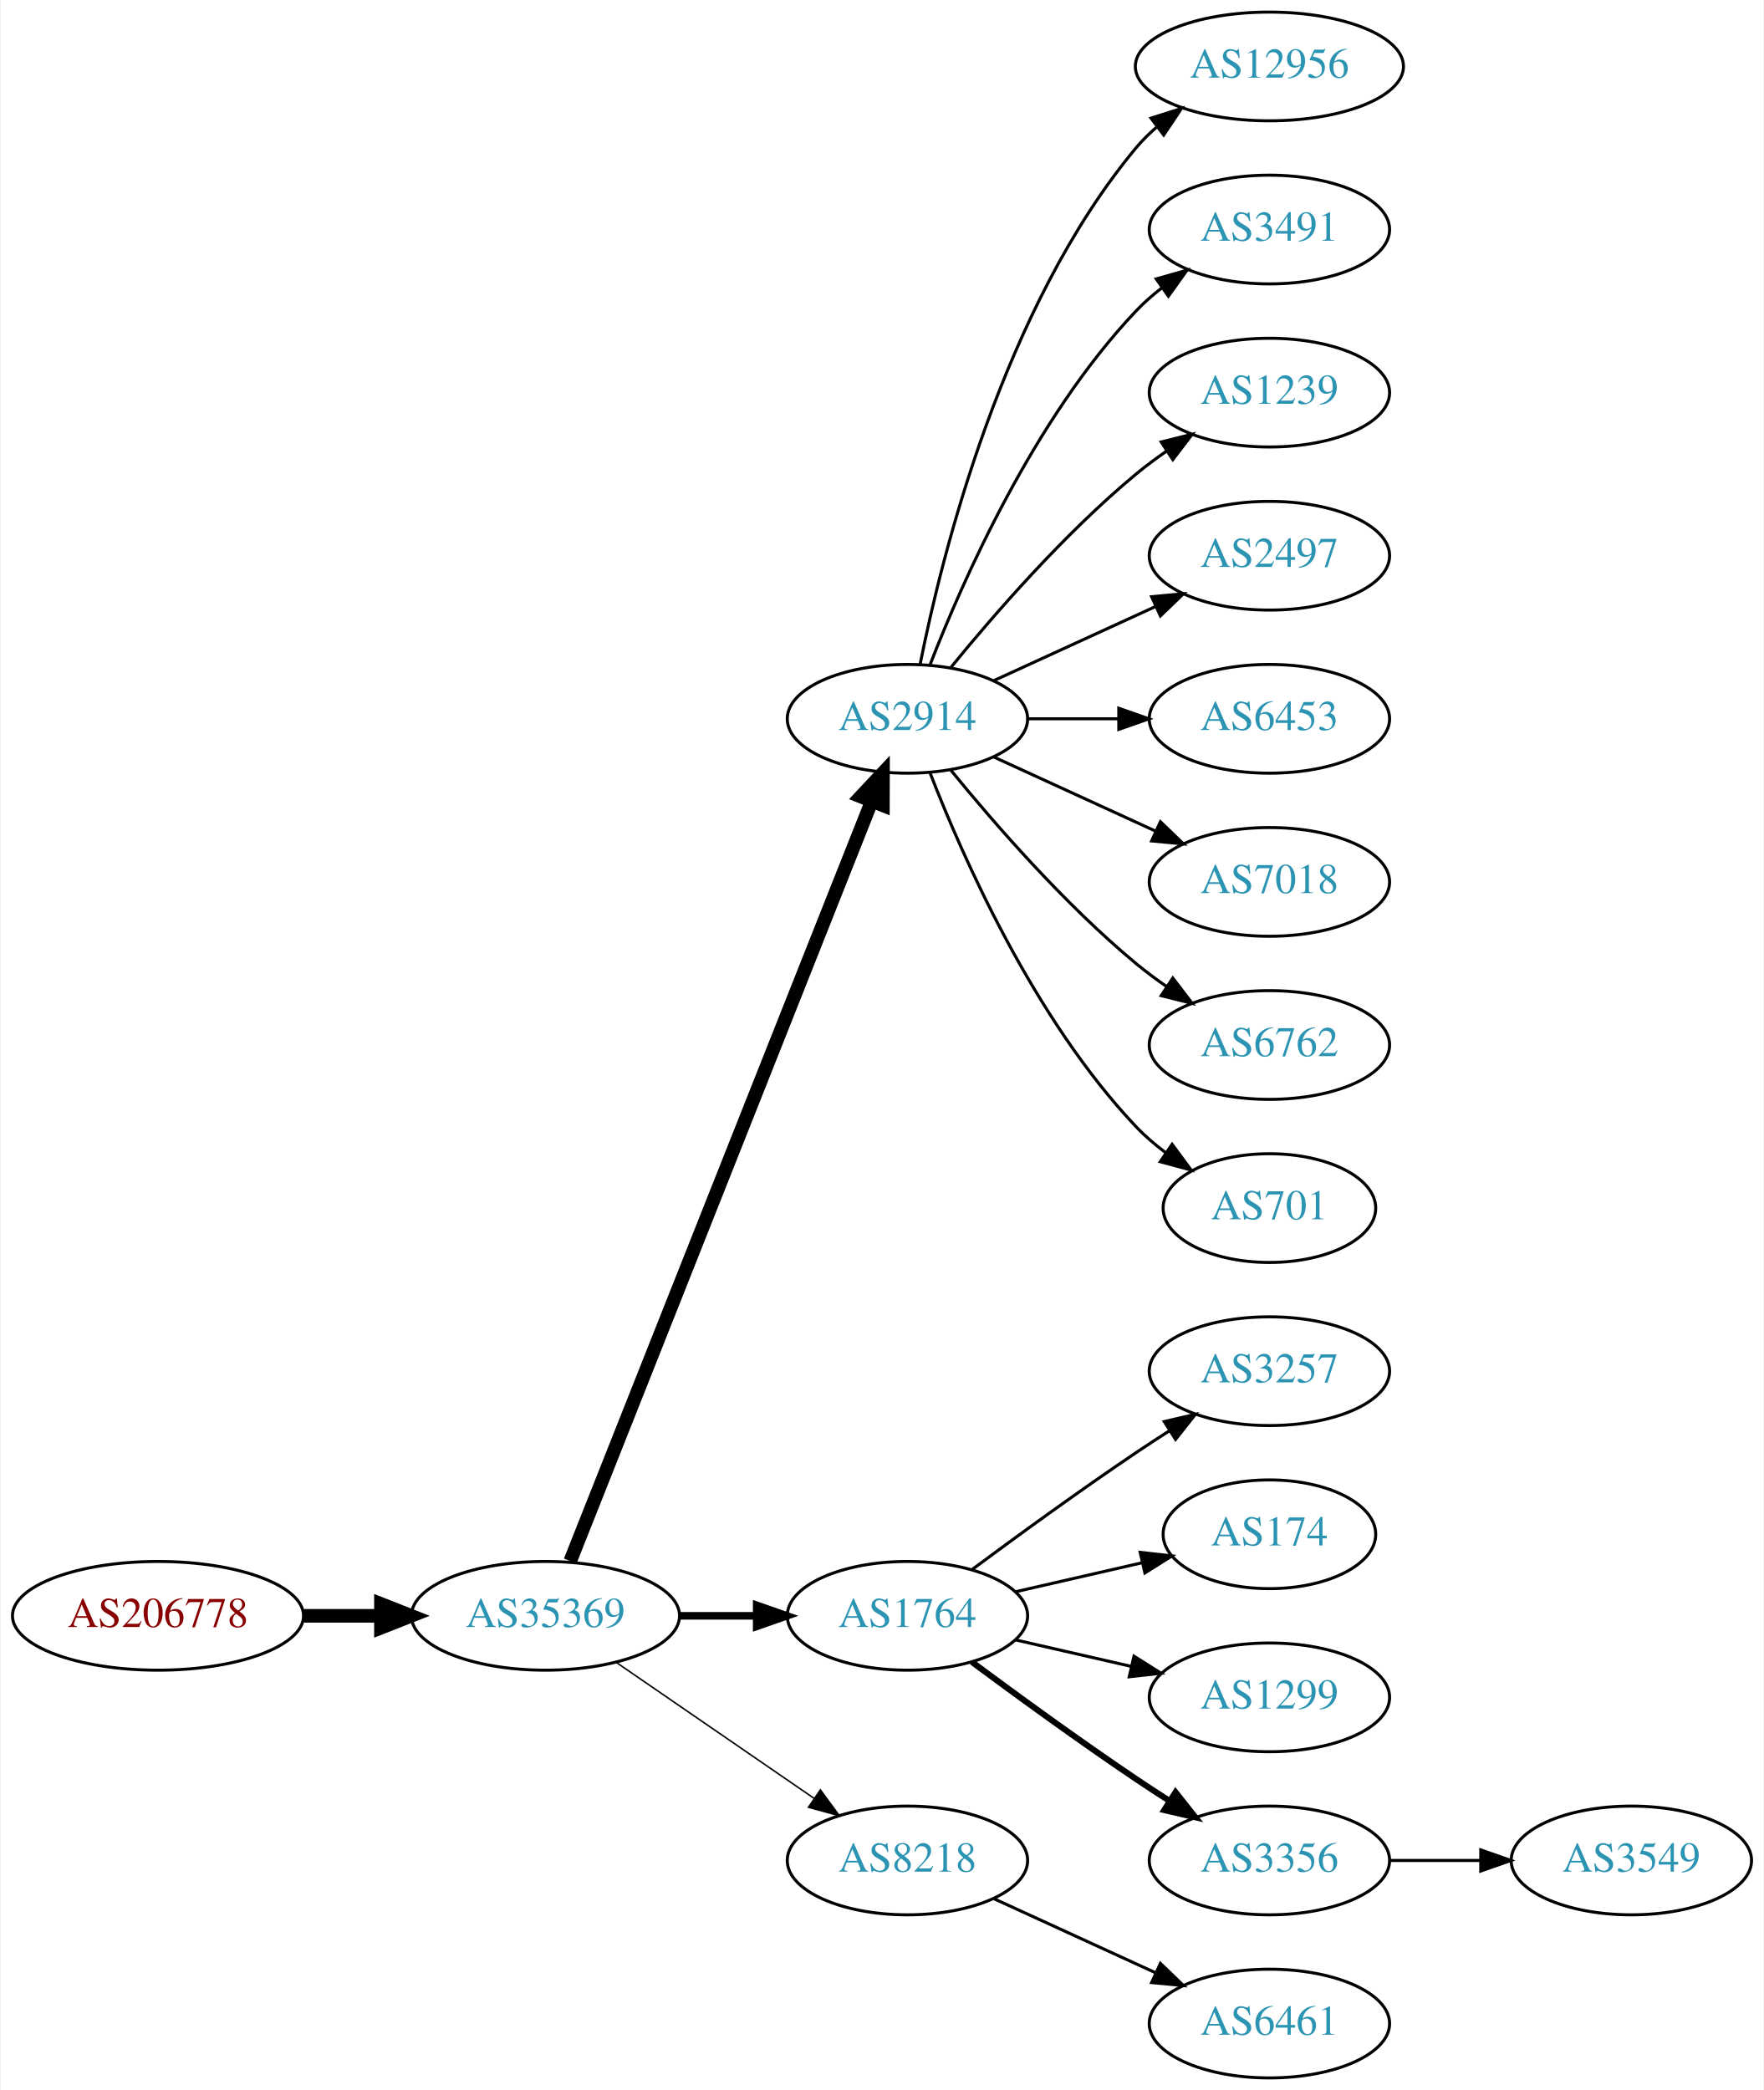
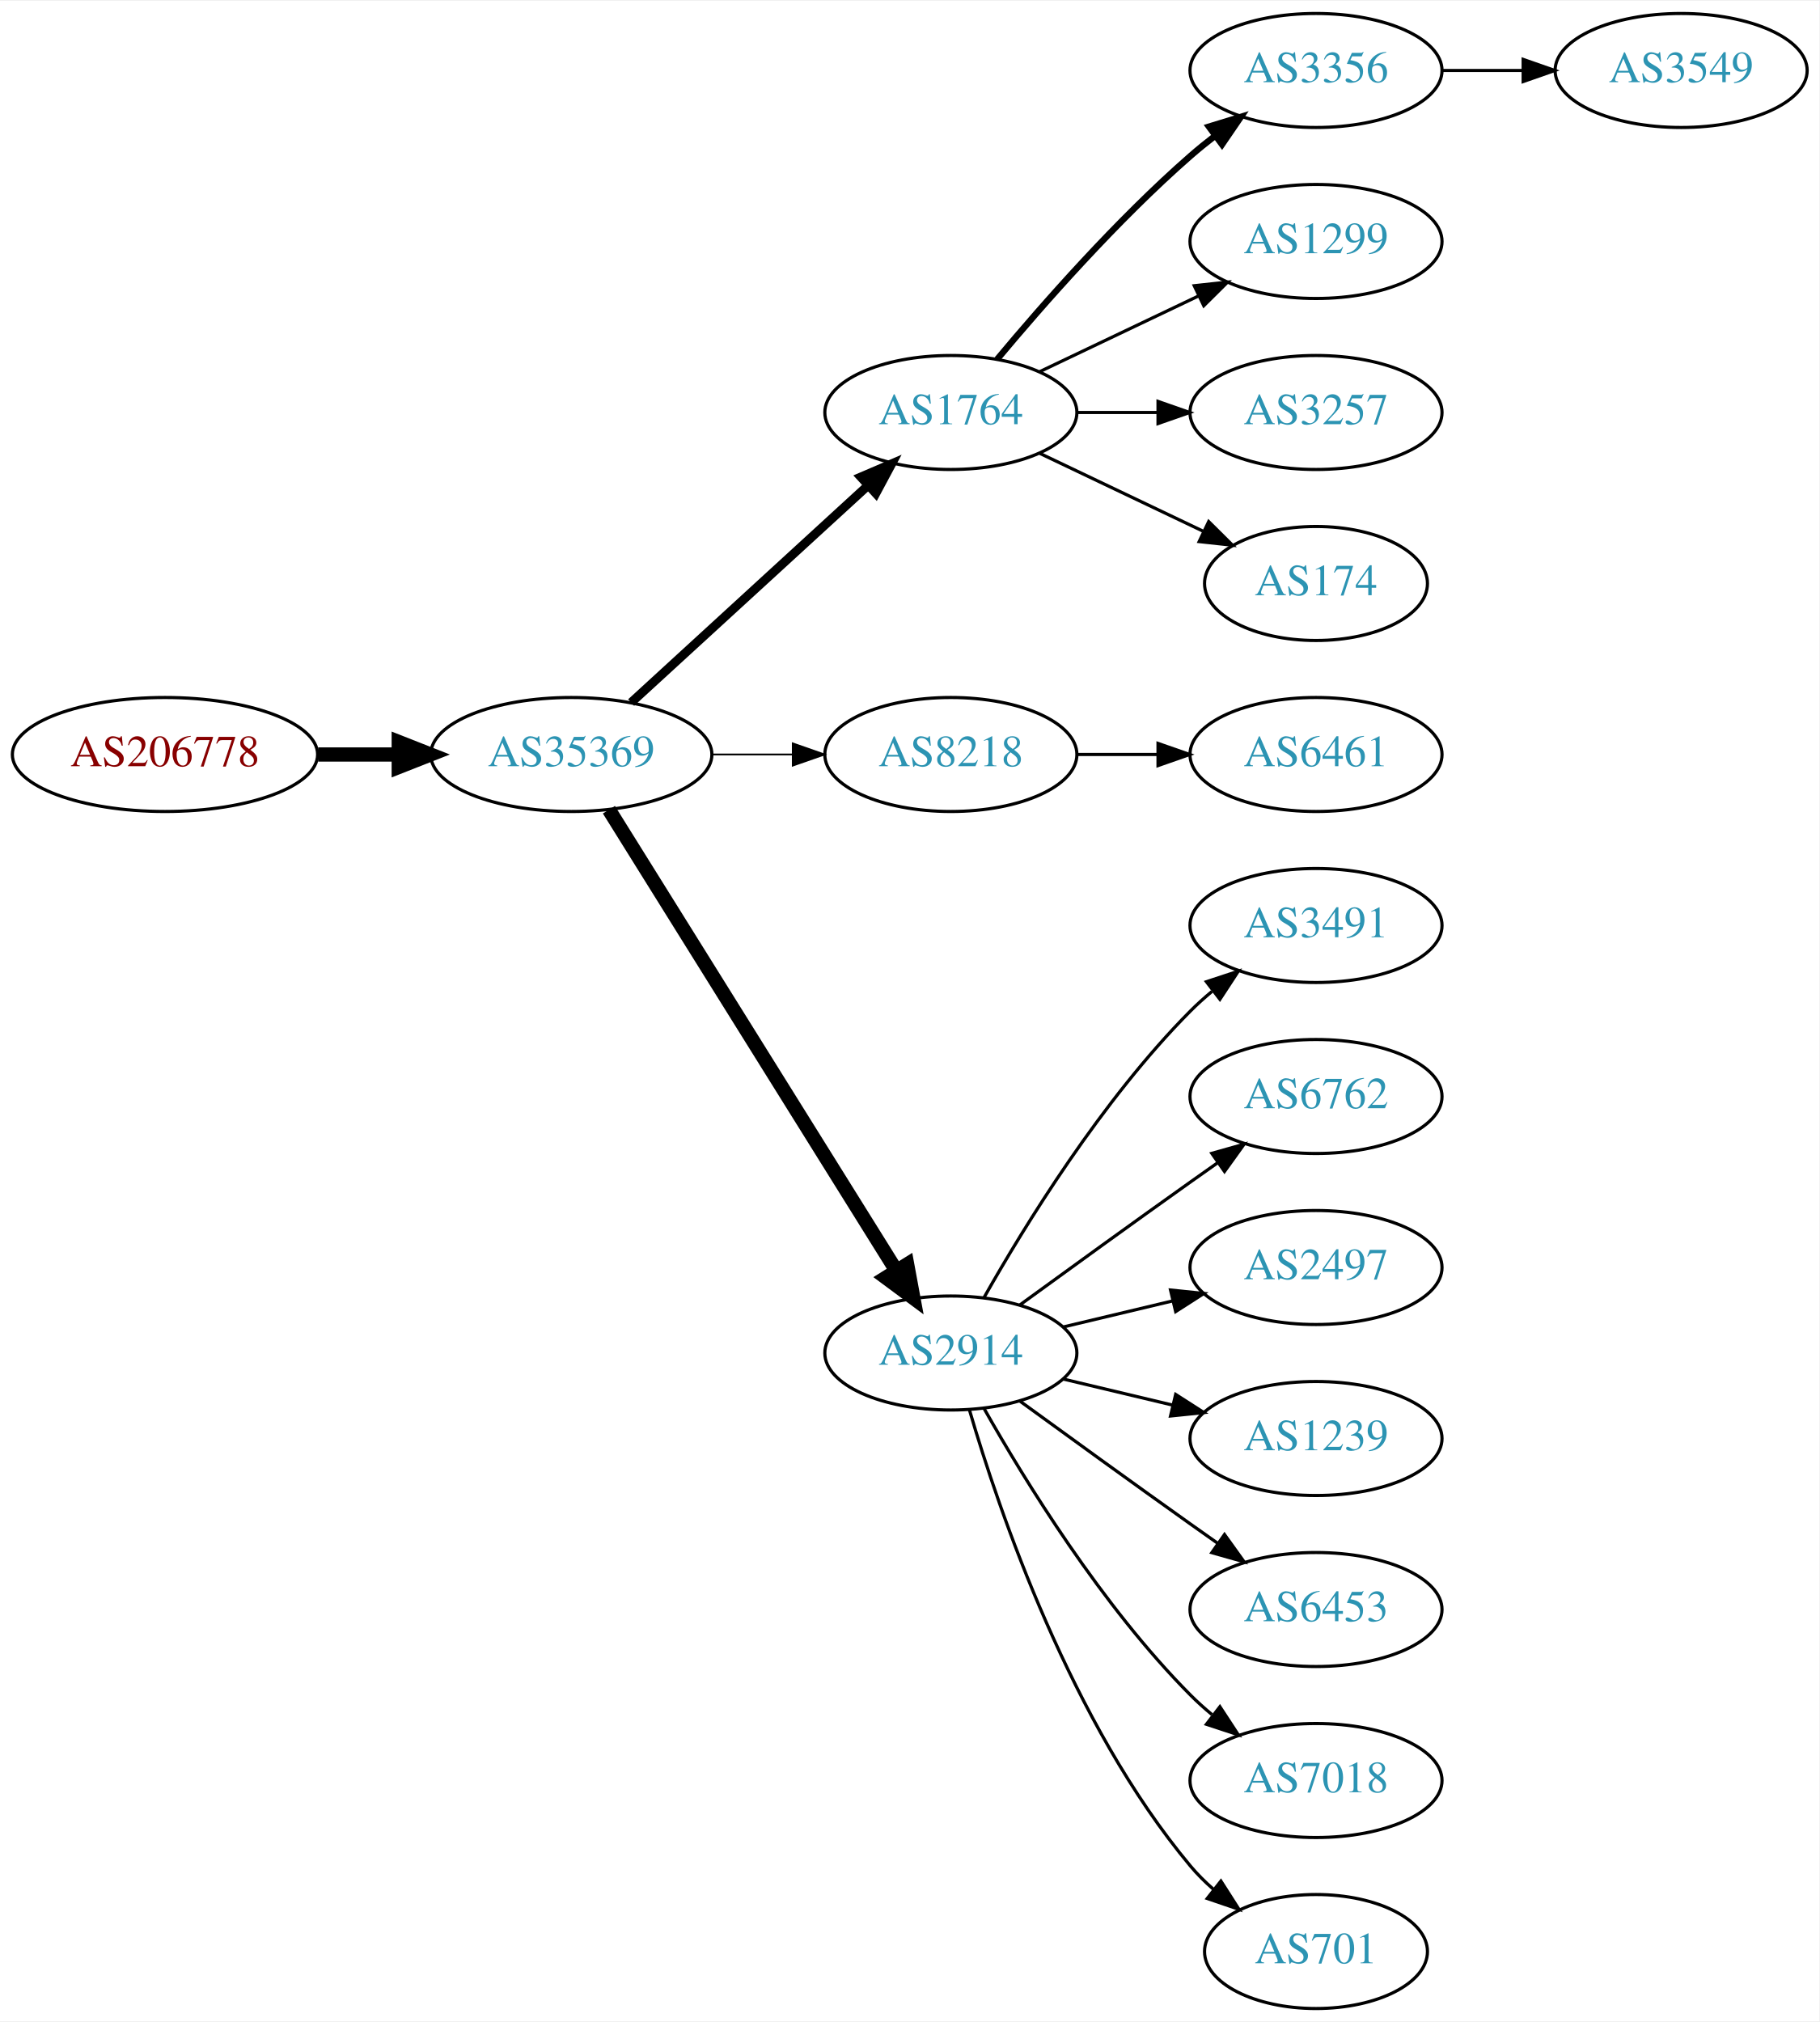
- <svg xmlns="http://www.w3.org/2000/svg" xmlns:xlink="http://www.w3.org/1999/xlink" width="584pt" height="692pt" viewBox="0.00 0.00 583.56 692.00">
-   <g id="graph0" class="graph" transform="scale(1 1) rotate(0) translate(4 688)">
-     <polygon fill="white" stroke="none" points="-4,4 -4,-688 579.562,-688 579.562,4 -4,4" />
+ <svg xmlns="http://www.w3.org/2000/svg" xmlns:xlink="http://www.w3.org/1999/xlink" width="574pt" height="638pt" viewBox="0.00 0.00 574.46 638.00">
+   <g id="graph0" class="graph" transform="scale(1 1) rotate(0) translate(4 634)">
+     <polygon fill="white" stroke="none" points="-4,4 -4,-634 570.463,-634 570.463,4 -4,4" />
    <g id="node1" class="node">
      <g id="a_node1">
        <a xlink:href="/asn/206778" xlink:title="AS206778 ~ Hauser GmbH [AT]">
-           <ellipse fill="#ffffff" stroke="black" cx="48.096" cy="-153" rx="48.192" ry="18" />
-           <text text-anchor="middle" x="48.096" y="-149.3" font-family="Times,serif" font-size="14.00" fill="#880000">AS206778</text>
+           <ellipse fill="#ffffff" stroke="black" cx="48.096" cy="-396" rx="48.192" ry="18" />
+           <text text-anchor="middle" x="48.096" y="-392.3" font-family="Times,serif" font-size="14.00" fill="#880000">AS206778</text>
        </a>
      </g>
    </g>
    <g id="node2" class="node">
      <g id="a_node2">
        <a xlink:href="/asn/35369" xlink:title="AS35369 ~ LINZAG-TELEKOM-AS [AT]">
-           <ellipse fill="#ffffff" stroke="black" cx="176.388" cy="-153" rx="44.393" ry="18" />
-           <text text-anchor="middle" x="176.388" y="-149.3" font-family="Times,serif" font-size="14.00" fill="#2c94b3">AS35369</text>
+           <ellipse fill="#ffffff" stroke="black" cx="176.388" cy="-396" rx="44.393" ry="18" />
+           <text text-anchor="middle" x="176.388" y="-392.3" font-family="Times,serif" font-size="14.00" fill="#2c94b3">AS35369</text>
        </a>
      </g>
    </g>
    <g id="edge1" class="edge">
-       <path fill="none" stroke="black" stroke-width="4.5" d="M96.481,-153C104.742,-153 113.386,-153 121.799,-153" />
-       <polygon fill="black" stroke="black" stroke-width="4.5" points="121.904,-156.938 131.904,-153 121.904,-149.063 121.904,-156.938" />
+       <path fill="none" stroke="black" stroke-width="4.5" d="M96.481,-396C104.742,-396 113.386,-396 121.799,-396" />
+       <polygon fill="black" stroke="black" stroke-width="4.5" points="121.904,-399.938 131.904,-396 121.904,-392.063 121.904,-399.938" />
    </g>
    <g id="node3" class="node">
      <g id="a_node3">
-         <a xlink:href="/asn/2914" xlink:title="AS2914 ~ NTT America, Inc. [US]">
-           <ellipse fill="#ffffff" stroke="black" cx="296.23" cy="-450" rx="39.794" ry="18" />
-           <text text-anchor="middle" x="296.23" y="-446.3" font-family="Times,serif" font-size="14.00" fill="#2c94b3">AS2914</text>
+         <a xlink:href="/asn/1764" xlink:title="AS1764 ~ NEXTLAYER-AS [AT]">
+           <ellipse fill="#ffffff" stroke="black" cx="296.23" cy="-504" rx="39.794" ry="18" />
+           <text text-anchor="middle" x="296.23" y="-500.3" font-family="Times,serif" font-size="14.00" fill="#2c94b3">AS1764</text>
        </a>
      </g>
    </g>
    <g id="edge2" class="edge">
-       <path fill="none" stroke="black" stroke-width="4.5" d="M184.582,-171.132C204.516,-221.373 260.558,-362.615 284.34,-422.553" />
-       <polygon fill="black" stroke="black" stroke-width="4.5" points="280.782,-424.263 288.13,-432.106 288.102,-421.358 280.782,-424.263" />
+       <path fill="none" stroke="black" stroke-width="2.812" d="M195.285,-412.403C215.214,-430.667 247.571,-460.322 270.048,-480.921" />
+       <polygon fill="black" stroke="black" stroke-width="2.812" points="267.813,-483.62 277.55,-487.797 272.543,-478.46 267.813,-483.62" />
    </g>
    <g id="node4" class="node">
      <g id="a_node4">
-         <a xlink:href="/asn/1764" xlink:title="AS1764 ~ NEXTLAYER-AS [AT]">
-           <ellipse fill="#ffffff" stroke="black" cx="296.23" cy="-153" rx="39.794" ry="18" />
-           <text text-anchor="middle" x="296.23" y="-149.3" font-family="Times,serif" font-size="14.00" fill="#2c94b3">AS1764</text>
+         <a xlink:href="/asn/8218" xlink:title="AS8218 ~ legacy Neotelecoms [FR]">
+           <ellipse fill="#ffffff" stroke="black" cx="296.23" cy="-396" rx="39.794" ry="18" />
+           <text text-anchor="middle" x="296.23" y="-392.3" font-family="Times,serif" font-size="14.00" fill="#2c94b3">AS8218</text>
        </a>
      </g>
    </g>
    <g id="edge3" class="edge">
-       <path fill="none" stroke="black" stroke-width="2.5" d="M220.599,-153C228.911,-153 237.674,-153 246.156,-153" />
-       <polygon fill="black" stroke="black" stroke-width="2.5" points="246.315,-156.5 256.315,-153 246.315,-149.5 246.315,-156.5" />
+       <path fill="none" stroke="black" stroke-width="0.562" d="M220.599,-396C228.911,-396 237.674,-396 246.156,-396" />
+       <polygon fill="black" stroke="black" stroke-width="0.562" points="246.315,-399.5 256.315,-396 246.315,-392.5 246.315,-399.5" />
    </g>
    <g id="node5" class="node">
      <g id="a_node5">
-         <a xlink:href="/asn/8218" xlink:title="AS8218 ~ legacy Neotelecoms [FR]">
-           <ellipse fill="#ffffff" stroke="black" cx="296.23" cy="-72" rx="39.794" ry="18" />
-           <text text-anchor="middle" x="296.23" y="-68.3" font-family="Times,serif" font-size="14.00" fill="#2c94b3">AS8218</text>
+         <a xlink:href="/asn/2914" xlink:title="AS2914 ~ NTT America, Inc. [US]">
+           <ellipse fill="#ffffff" stroke="black" cx="296.23" cy="-207" rx="39.794" ry="18" />
+           <text text-anchor="middle" x="296.23" y="-203.3" font-family="Times,serif" font-size="14.00" fill="#2c94b3">AS2914</text>
        </a>
      </g>
    </g>
    <g id="edge4" class="edge">
-       <path fill="none" stroke="black" stroke-width="0.5" d="M199.83,-137.574C218.412,-124.802 244.972,-106.545 265.352,-92.537" />
-       <polygon fill="black" stroke="black" stroke-width="0.5" points="267.408,-95.371 273.666,-86.822 263.443,-89.602 267.408,-95.371" />
+       <path fill="none" stroke="black" stroke-width="4.5" d="M188.263,-378.558C209.046,-345.225 254.507,-272.314 278.935,-233.134" />
+       <polygon fill="black" stroke="black" stroke-width="4.5" points="282.432,-234.969 284.381,-224.4 275.749,-230.802 282.432,-234.969" />
    </g>
    <g id="node6" class="node">
      <g id="a_node6">
-         <a xlink:href="/asn/12956" xlink:title="AS12956 ~ TELXIUS [ES]">
-           <ellipse fill="#ffffff" stroke="black" cx="416.073" cy="-666" rx="44.393" ry="18" />
-           <text text-anchor="middle" x="416.073" y="-662.3" font-family="Times,serif" font-size="14.00" fill="#2c94b3">AS12956</text>
+         <a xlink:href="/asn/3356" xlink:title="AS3356 ~ Level 3 Parent, LLC [US]">
+           <ellipse fill="#ffffff" stroke="black" cx="411.523" cy="-612" rx="39.794" ry="18" />
+           <text text-anchor="middle" x="411.523" y="-608.3" font-family="Times,serif" font-size="14.00" fill="#2c94b3">AS3356</text>
        </a>
      </g>
    </g>
    <g id="edge5" class="edge">
-       <path fill="none" stroke="black" d="M300.429,-468.073C307.592,-504.141 327.867,-586.125 371.877,-639 373.97,-641.515 376.36,-643.867 378.919,-646.051" />
-       <polygon fill="black" stroke="black" points="376.867,-648.887 386.966,-652.091 381.069,-643.289 376.867,-648.887" />
+       <path fill="none" stroke="black" stroke-width="2" d="M310.86,-520.817C325.143,-537.929 348.689,-564.745 371.877,-585 374.342,-587.154 376.981,-589.294 379.678,-591.372" />
+       <polygon fill="black" stroke="black" stroke-width="2" points="377.703,-594.264 387.832,-597.37 381.851,-588.625 377.703,-594.264" />
    </g>
    <g id="node7" class="node">
      <g id="a_node7">
-         <a xlink:href="/asn/3491" xlink:title="AS3491 ~ PCCW Global, Inc. [US]">
-           <ellipse fill="#ffffff" stroke="black" cx="416.073" cy="-612" rx="39.794" ry="18" />
-           <text text-anchor="middle" x="416.073" y="-608.3" font-family="Times,serif" font-size="14.00" fill="#2c94b3">AS3491</text>
+         <a xlink:href="/asn/1299" xlink:title="AS1299 ~ Telia Carrier [EU]">
+           <ellipse fill="#ffffff" stroke="black" cx="411.523" cy="-558" rx="39.794" ry="18" />
+           <text text-anchor="middle" x="411.523" y="-554.3" font-family="Times,serif" font-size="14.00" fill="#2c94b3">AS1299</text>
        </a>
      </g>
    </g>
    <g id="edge6" class="edge">
-       <path fill="none" stroke="black" d="M303.753,-467.994C314.504,-495.728 338.161,-549.429 371.877,-585 374.462,-587.728 377.38,-590.294 380.448,-592.677" />
-       <polygon fill="black" stroke="black" points="378.602,-595.658 388.797,-598.543 382.627,-589.93 378.602,-595.658" />
+       <path fill="none" stroke="black" d="M324.367,-516.934C339.361,-524.081 358.182,-533.052 374.405,-540.785" />
+       <polygon fill="black" stroke="black" points="373.075,-544.028 383.608,-545.171 376.087,-537.709 373.075,-544.028" />
    </g>
    <g id="node8" class="node">
      <g id="a_node8">
-         <a xlink:href="/asn/1239" xlink:title="AS1239 ~ Sprint [US]">
-           <ellipse fill="#ffffff" stroke="black" cx="416.073" cy="-558" rx="39.794" ry="18" />
-           <text text-anchor="middle" x="416.073" y="-554.3" font-family="Times,serif" font-size="14.00" fill="#2c94b3">AS1239</text>
+         <a xlink:href="/asn/3257" xlink:title="AS3257 ~ GTT [DE]">
+           <ellipse fill="#ffffff" stroke="black" cx="411.523" cy="-504" rx="39.794" ry="18" />
+           <text text-anchor="middle" x="411.523" y="-500.3" font-family="Times,serif" font-size="14.00" fill="#2c94b3">AS3257</text>
        </a>
      </g>
    </g>
    <g id="edge7" class="edge">
-       <path fill="none" stroke="black" d="M310.649,-467.065C324.764,-484.375 348.178,-511.345 371.877,-531 375.093,-533.668 378.594,-536.27 382.164,-538.741" />
-       <polygon fill="black" stroke="black" points="380.242,-541.666 390.52,-544.236 384.088,-535.817 380.242,-541.666" />
+       <path fill="none" stroke="black" d="M335.902,-504C344.105,-504 352.869,-504 361.401,-504" />
+       <polygon fill="black" stroke="black" points="361.641,-507.5 371.641,-504 361.641,-500.5 361.641,-507.5" />
    </g>
    <g id="node9" class="node">
      <g id="a_node9">
-         <a xlink:href="/asn/2497" xlink:title="AS2497 ~ Internet Initiative Japan Inc. [JP]">
-           <ellipse fill="#ffffff" stroke="black" cx="416.073" cy="-504" rx="39.794" ry="18" />
-           <text text-anchor="middle" x="416.073" y="-500.3" font-family="Times,serif" font-size="14.00" fill="#2c94b3">AS2497</text>
+         <a xlink:href="/asn/174" xlink:title="AS174 ~ Cogent Communications [US]">
+           <ellipse fill="#ffffff" stroke="black" cx="411.523" cy="-450" rx="35.194" ry="18" />
+           <text text-anchor="middle" x="411.523" y="-446.3" font-family="Times,serif" font-size="14.00" fill="#2c94b3">AS174</text>
        </a>
      </g>
    </g>
    <g id="edge8" class="edge">
-       <path fill="none" stroke="black" d="M324.859,-462.661C340.816,-469.973 361.087,-479.261 378.369,-487.181" />
-       <polygon fill="black" stroke="black" points="377.068,-490.435 387.617,-491.419 379.984,-484.071 377.068,-490.435" />
+       <path fill="none" stroke="black" d="M324.367,-491.066C339.798,-483.71 359.284,-474.423 375.819,-466.541" />
+       <polygon fill="black" stroke="black" points="377.64,-469.551 385.161,-462.089 374.628,-463.232 377.64,-469.551" />
    </g>
    <g id="node10" class="node">
      <g id="a_node10">
-         <a xlink:href="/asn/6453" xlink:title="AS6453 ~ TATA COMMUNICATIONS (AMERICA) INC [US]">
-           <ellipse fill="#ffffff" stroke="black" cx="416.073" cy="-450" rx="39.794" ry="18" />
-           <text text-anchor="middle" x="416.073" y="-446.3" font-family="Times,serif" font-size="14.00" fill="#2c94b3">AS6453</text>
+         <a xlink:href="/asn/6461" xlink:title="AS6461 ~ Zayo Bandwidth [US]">
+           <ellipse fill="#ffffff" stroke="black" cx="411.523" cy="-396" rx="39.794" ry="18" />
+           <text text-anchor="middle" x="411.523" y="-392.3" font-family="Times,serif" font-size="14.00" fill="#2c94b3">AS6461</text>
        </a>
      </g>
    </g>
    <g id="edge9" class="edge">
-       <path fill="none" stroke="black" d="M336.143,-450C345.696,-450 356.046,-450 366.008,-450" />
-       <polygon fill="black" stroke="black" points="366.201,-453.5 376.201,-450 366.201,-446.5 366.201,-453.5" />
+       <path fill="none" stroke="black" d="M335.902,-396C344.105,-396 352.869,-396 361.401,-396" />
+       <polygon fill="black" stroke="black" points="361.641,-399.5 371.641,-396 361.641,-392.5 361.641,-399.5" />
    </g>
    <g id="node11" class="node">
      <g id="a_node11">
-         <a xlink:href="/asn/7018" xlink:title="AS7018 ~ AT&amp;T Services, Inc. [US]">
-           <ellipse fill="#ffffff" stroke="black" cx="416.073" cy="-396" rx="39.794" ry="18" />
-           <text text-anchor="middle" x="416.073" y="-392.3" font-family="Times,serif" font-size="14.00" fill="#2c94b3">AS7018</text>
+         <a xlink:href="/asn/3491" xlink:title="AS3491 ~ PCCW Global, Inc. [US]">
+           <ellipse fill="#ffffff" stroke="black" cx="411.523" cy="-342" rx="39.794" ry="18" />
+           <text text-anchor="middle" x="411.523" y="-338.3" font-family="Times,serif" font-size="14.00" fill="#2c94b3">AS3491</text>
        </a>
      </g>
    </g>
    <g id="edge10" class="edge">
-       <path fill="none" stroke="black" d="M324.859,-437.339C340.816,-430.027 361.087,-420.739 378.369,-412.819" />
-       <polygon fill="black" stroke="black" points="379.984,-415.929 387.617,-408.581 377.068,-409.565 379.984,-415.929" />
+       <path fill="none" stroke="black" d="M306.69,-224.49C319.472,-247.096 343.904,-286.886 371.877,-315 373.987,-317.121 376.283,-319.188 378.669,-321.171" />
+       <polygon fill="black" stroke="black" points="376.921,-324.242 386.984,-327.556 381.184,-318.69 376.921,-324.242" />
    </g>
    <g id="node12" class="node">
      <g id="a_node12">
        <a xlink:href="/asn/6762" xlink:title="AS6762 ~ TELECOM ITALIA SPARKLE S.p.A. [IT]">
-           <ellipse fill="#ffffff" stroke="black" cx="416.073" cy="-342" rx="39.794" ry="18" />
-           <text text-anchor="middle" x="416.073" y="-338.3" font-family="Times,serif" font-size="14.00" fill="#2c94b3">AS6762</text>
+           <ellipse fill="#ffffff" stroke="black" cx="411.523" cy="-288" rx="39.794" ry="18" />
+           <text text-anchor="middle" x="411.523" y="-284.3" font-family="Times,serif" font-size="14.00" fill="#2c94b3">AS6762</text>
        </a>
      </g>
    </g>
    <g id="edge11" class="edge">
-       <path fill="none" stroke="black" d="M310.649,-432.935C324.764,-415.625 348.178,-388.655 371.877,-369 375.093,-366.332 378.594,-363.73 382.164,-361.259" />
-       <polygon fill="black" stroke="black" points="384.088,-364.183 390.52,-355.764 380.242,-358.334 384.088,-364.183" />
+       <path fill="none" stroke="black" d="M318.078,-222.222C333.012,-233.091 353.626,-248.025 371.877,-261 374.697,-263.005 377.64,-265.085 380.588,-267.159" />
+       <polygon fill="black" stroke="black" points="378.616,-270.05 388.813,-272.926 382.634,-264.319 378.616,-270.05" />
    </g>
    <g id="node13" class="node">
      <g id="a_node13">
-         <a xlink:href="/asn/701" xlink:title="AS701 ~ UUNET [US]">
-           <ellipse fill="#ffffff" stroke="black" cx="416.073" cy="-288" rx="35.194" ry="18" />
-           <text text-anchor="middle" x="416.073" y="-284.3" font-family="Times,serif" font-size="14.00" fill="#2c94b3">AS701</text>
+         <a xlink:href="/asn/2497" xlink:title="AS2497 ~ Internet Initiative Japan Inc. [JP]">
+           <ellipse fill="#ffffff" stroke="black" cx="411.523" cy="-234" rx="39.794" ry="18" />
+           <text text-anchor="middle" x="411.523" y="-230.3" font-family="Times,serif" font-size="14.00" fill="#2c94b3">AS2497</text>
        </a>
      </g>
    </g>
    <g id="edge12" class="edge">
-       <path fill="none" stroke="black" d="M303.753,-432.006C314.504,-404.272 338.161,-350.571 371.877,-315 374.82,-311.895 378.193,-308.999 381.729,-306.345" />
-       <polygon fill="black" stroke="black" points="383.858,-309.129 390.148,-300.603 379.914,-303.346 383.858,-309.129" />
+       <path fill="none" stroke="black" d="M331.837,-215.248C342.709,-217.838 354.863,-220.735 366.305,-223.462" />
+       <polygon fill="black" stroke="black" points="365.589,-226.889 376.128,-225.803 367.212,-220.08 365.589,-226.889" />
    </g>
    <g id="node14" class="node">
      <g id="a_node14">
-         <a xlink:href="/asn/3257" xlink:title="AS3257 ~ GTT [DE]">
-           <ellipse fill="#ffffff" stroke="black" cx="416.073" cy="-234" rx="39.794" ry="18" />
-           <text text-anchor="middle" x="416.073" y="-230.3" font-family="Times,serif" font-size="14.00" fill="#2c94b3">AS3257</text>
+         <a xlink:href="/asn/1239" xlink:title="AS1239 ~ Sprint [US]">
+           <ellipse fill="#ffffff" stroke="black" cx="411.523" cy="-180" rx="39.794" ry="18" />
+           <text text-anchor="middle" x="411.523" y="-176.3" font-family="Times,serif" font-size="14.00" fill="#2c94b3">AS1239</text>
        </a>
      </g>
    </g>
    <g id="edge13" class="edge">
-       <path fill="none" stroke="black" d="M317.56,-168.277C332.423,-179.304 353.167,-194.407 371.877,-207 375.426,-209.389 379.176,-211.839 382.924,-214.242" />
-       <polygon fill="black" stroke="black" points="381.251,-217.325 391.573,-219.712 384.993,-211.409 381.251,-217.325" />
+       <path fill="none" stroke="black" d="M331.837,-198.752C342.709,-196.162 354.863,-193.265 366.305,-190.538" />
+       <polygon fill="black" stroke="black" points="367.212,-193.92 376.128,-188.197 365.589,-187.111 367.212,-193.92" />
    </g>
    <g id="node15" class="node">
      <g id="a_node15">
-         <a xlink:href="/asn/174" xlink:title="AS174 ~ Cogent Communications [US]">
-           <ellipse fill="#ffffff" stroke="black" cx="416.073" cy="-180" rx="35.194" ry="18" />
-           <text text-anchor="middle" x="416.073" y="-176.3" font-family="Times,serif" font-size="14.00" fill="#2c94b3">AS174</text>
+         <a xlink:href="/asn/6453" xlink:title="AS6453 ~ TATA COMMUNICATIONS (AMERICA) INC [US]">
+           <ellipse fill="#ffffff" stroke="black" cx="411.523" cy="-126" rx="39.794" ry="18" />
+           <text text-anchor="middle" x="411.523" y="-122.3" font-family="Times,serif" font-size="14.00" fill="#2c94b3">AS6453</text>
        </a>
      </g>
    </g>
    <g id="edge14" class="edge">
-       <path fill="none" stroke="black" d="M331.949,-160.955C345.042,-163.955 360.064,-167.396 373.705,-170.522" />
-       <polygon fill="black" stroke="black" points="373.283,-174.016 383.812,-172.838 374.846,-167.193 373.283,-174.016" />
+       <path fill="none" stroke="black" d="M318.078,-191.778C333.012,-180.909 353.626,-165.975 371.877,-153 374.697,-150.995 377.64,-148.915 380.588,-146.841" />
+       <polygon fill="black" stroke="black" points="382.634,-149.681 388.813,-141.074 378.616,-143.95 382.634,-149.681" />
    </g>
    <g id="node16" class="node">
      <g id="a_node16">
-         <a xlink:href="/asn/1299" xlink:title="AS1299 ~ Telia Carrier [EU]">
-           <ellipse fill="#ffffff" stroke="black" cx="416.073" cy="-126" rx="39.794" ry="18" />
-           <text text-anchor="middle" x="416.073" y="-122.3" font-family="Times,serif" font-size="14.00" fill="#2c94b3">AS1299</text>
+         <a xlink:href="/asn/7018" xlink:title="AS7018 ~ AT&amp;T Services, Inc. [US]">
+           <ellipse fill="#ffffff" stroke="black" cx="411.523" cy="-72" rx="39.794" ry="18" />
+           <text text-anchor="middle" x="411.523" y="-68.3" font-family="Times,serif" font-size="14.00" fill="#2c94b3">AS7018</text>
        </a>
      </g>
    </g>
    <g id="edge15" class="edge">
-       <path fill="none" stroke="black" d="M331.949,-145.045C343.949,-142.296 357.57,-139.175 370.263,-136.267" />
-       <polygon fill="black" stroke="black" points="371.229,-139.636 380.194,-133.991 369.665,-132.813 371.229,-139.636" />
+       <path fill="none" stroke="black" d="M306.69,-189.51C319.472,-166.904 343.904,-127.114 371.877,-99 373.987,-96.879 376.283,-94.812 378.669,-92.829" />
+       <polygon fill="black" stroke="black" points="381.184,-95.31 386.984,-86.444 376.921,-89.758 381.184,-95.31" />
    </g>
    <g id="node17" class="node">
      <g id="a_node17">
-         <a xlink:href="/asn/3356" xlink:title="AS3356 ~ Level 3 Parent, LLC [US]">
-           <ellipse fill="#ffffff" stroke="black" cx="416.073" cy="-72" rx="39.794" ry="18" />
-           <text text-anchor="middle" x="416.073" y="-68.3" font-family="Times,serif" font-size="14.00" fill="#2c94b3">AS3356</text>
+         <a xlink:href="/asn/701" xlink:title="AS701 ~ UUNET [US]">
+           <ellipse fill="#ffffff" stroke="black" cx="411.523" cy="-18" rx="35.194" ry="18" />
+           <text text-anchor="middle" x="411.523" y="-14.3" font-family="Times,serif" font-size="14.00" fill="#2c94b3">AS701</text>
        </a>
      </g>
    </g>
    <g id="edge16" class="edge">
-       <path fill="none" stroke="black" stroke-width="2" d="M317.56,-137.723C332.423,-126.696 353.167,-111.593 371.877,-99 375.426,-96.611 379.176,-94.161 382.924,-91.758" />
-       <polygon fill="black" stroke="black" stroke-width="2" points="384.993,-94.591 391.573,-86.288 381.251,-88.675 384.993,-94.591" />
+       <path fill="none" stroke="black" d="M302.104,-188.998C311.418,-157.156 334.235,-90.019 371.877,-45 374.029,-42.426 376.483,-39.983 379.088,-37.697" />
+       <polygon fill="black" stroke="black" points="381.495,-40.257 387.198,-31.328 377.172,-34.751 381.495,-40.257" />
    </g>
    <g id="node18" class="node">
      <g id="a_node18">
-         <a xlink:href="/asn/6461" xlink:title="AS6461 ~ Zayo Bandwidth [US]">
-           <ellipse fill="#ffffff" stroke="black" cx="416.073" cy="-18" rx="39.794" ry="18" />
-           <text text-anchor="middle" x="416.073" y="-14.3" font-family="Times,serif" font-size="14.00" fill="#2c94b3">AS6461</text>
+         <a xlink:href="/asn/3549" xlink:title="AS3549 ~ Level 3 Parent, LLC [US]">
+           <ellipse fill="#ffffff" stroke="black" cx="526.816" cy="-612" rx="39.794" ry="18" />
+           <text text-anchor="middle" x="526.816" y="-608.3" font-family="Times,serif" font-size="14.00" fill="#2c94b3">AS3549</text>
        </a>
      </g>
    </g>
    <g id="edge17" class="edge">
-       <path fill="none" stroke="black" d="M324.859,-59.339C340.816,-52.027 361.087,-42.739 378.369,-34.819" />
-       <polygon fill="black" stroke="black" points="379.984,-37.929 387.617,-30.581 377.068,-31.565 379.984,-37.929" />
-     </g>
-     <g id="node19" class="node">
-       <g id="a_node19">
-         <a xlink:href="/asn/3549" xlink:title="AS3549 ~ Level 3 Parent, LLC [US]">
-           <ellipse fill="#ffffff" stroke="black" cx="535.915" cy="-72" rx="39.794" ry="18" />
-           <text text-anchor="middle" x="535.915" y="-68.3" font-family="Times,serif" font-size="14.00" fill="#2c94b3">AS3549</text>
-         </a>
-       </g>
-     </g>
-     <g id="edge18" class="edge">
-       <path fill="none" stroke="black" d="M455.985,-72C465.539,-72 475.888,-72 485.851,-72" />
-       <polygon fill="black" stroke="black" points="486.043,-75.5 496.043,-72 486.043,-68.5 486.043,-75.5" />
+       <path fill="none" stroke="black" d="M451.195,-612C459.398,-612 468.162,-612 476.694,-612" />
+       <polygon fill="black" stroke="black" points="476.934,-615.5 486.934,-612 476.933,-608.5 476.934,-615.5" />
    </g>
  </g>
</svg>
